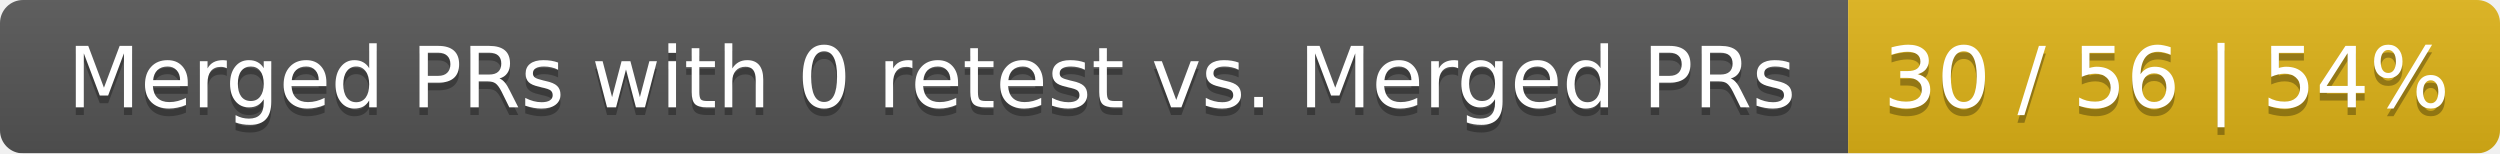
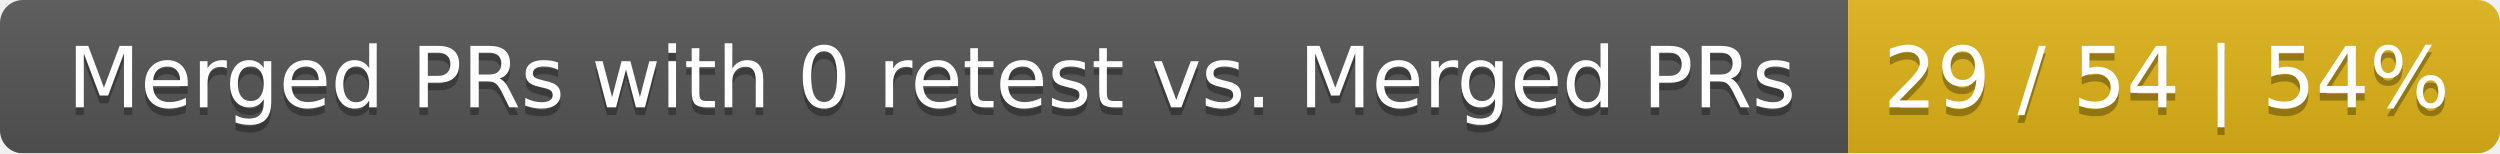
<svg xmlns="http://www.w3.org/2000/svg" width="326" height="20">
  <linearGradient id="smooth" x2="0" y2="100%">
    <stop offset="0" stop-color="#bbb" stop-opacity=".1" />
    <stop offset="1" stop-opacity=".1" />
  </linearGradient>
  <mask id="round">
    <rect width="326" height="20" rx="3" fill="#fff" />
  </mask>
  <g mask="url(#round)">
    <rect width="241" height="20" fill="#555" />
    <rect x="241" width="85" height="20" fill="#dfb317" />
    <rect width="326" height="20" fill="url(#smooth)" />
  </g>
  <g fill="#fff" text-anchor="middle" font-family="DejaVu Sans,Verdana,Geneva,sans-serif" font-size="11">
    <text x="121.5" y="15" fill="#010101" fill-opacity=".3">Merged PRs with 0 retest vs. Merged PRs</text>
    <text x="121.5" y="14">Merged PRs with 0 retest vs. Merged PRs</text>
-     <text x="282.5" y="15" fill="#010101" fill-opacity=".3">30 / 56 | 54%</text>
-     <text x="282.5" y="14">30 / 56 | 54%</text>
+     <text x="282.5" y="15" fill="#010101" fill-opacity=".3">29 / 54 | 54%</text>
+     <text x="282.5" y="14">29 / 54 | 54%</text>
  </g>
</svg>
